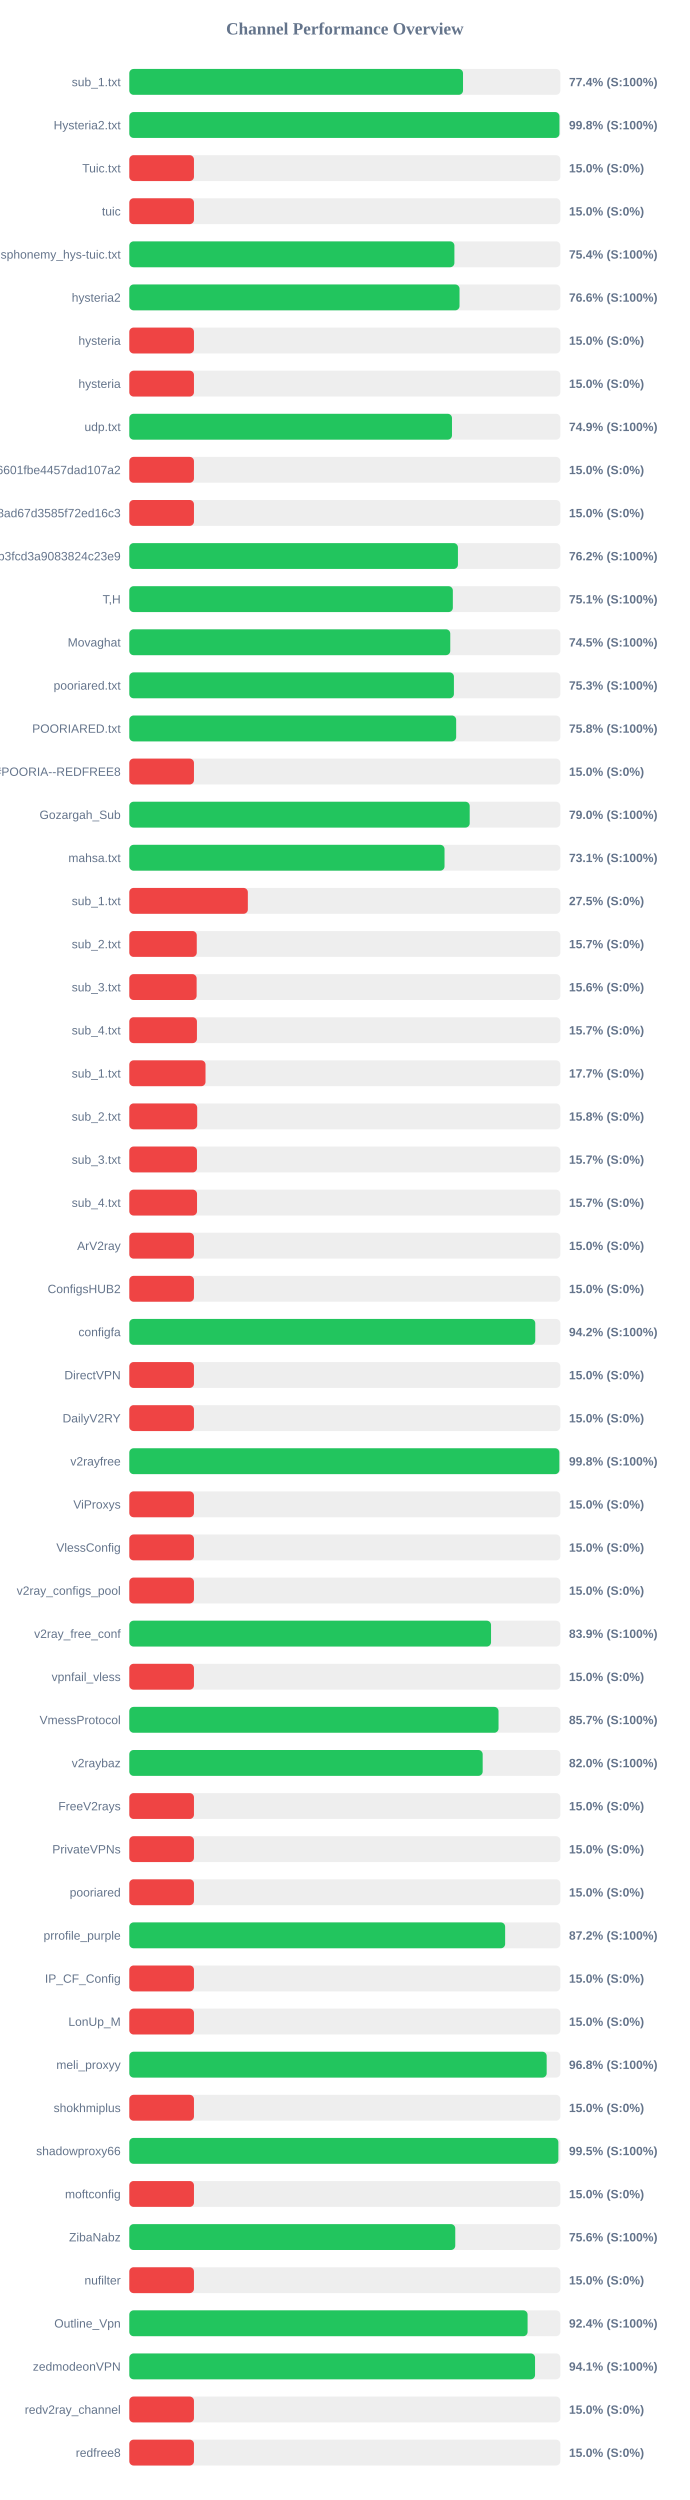
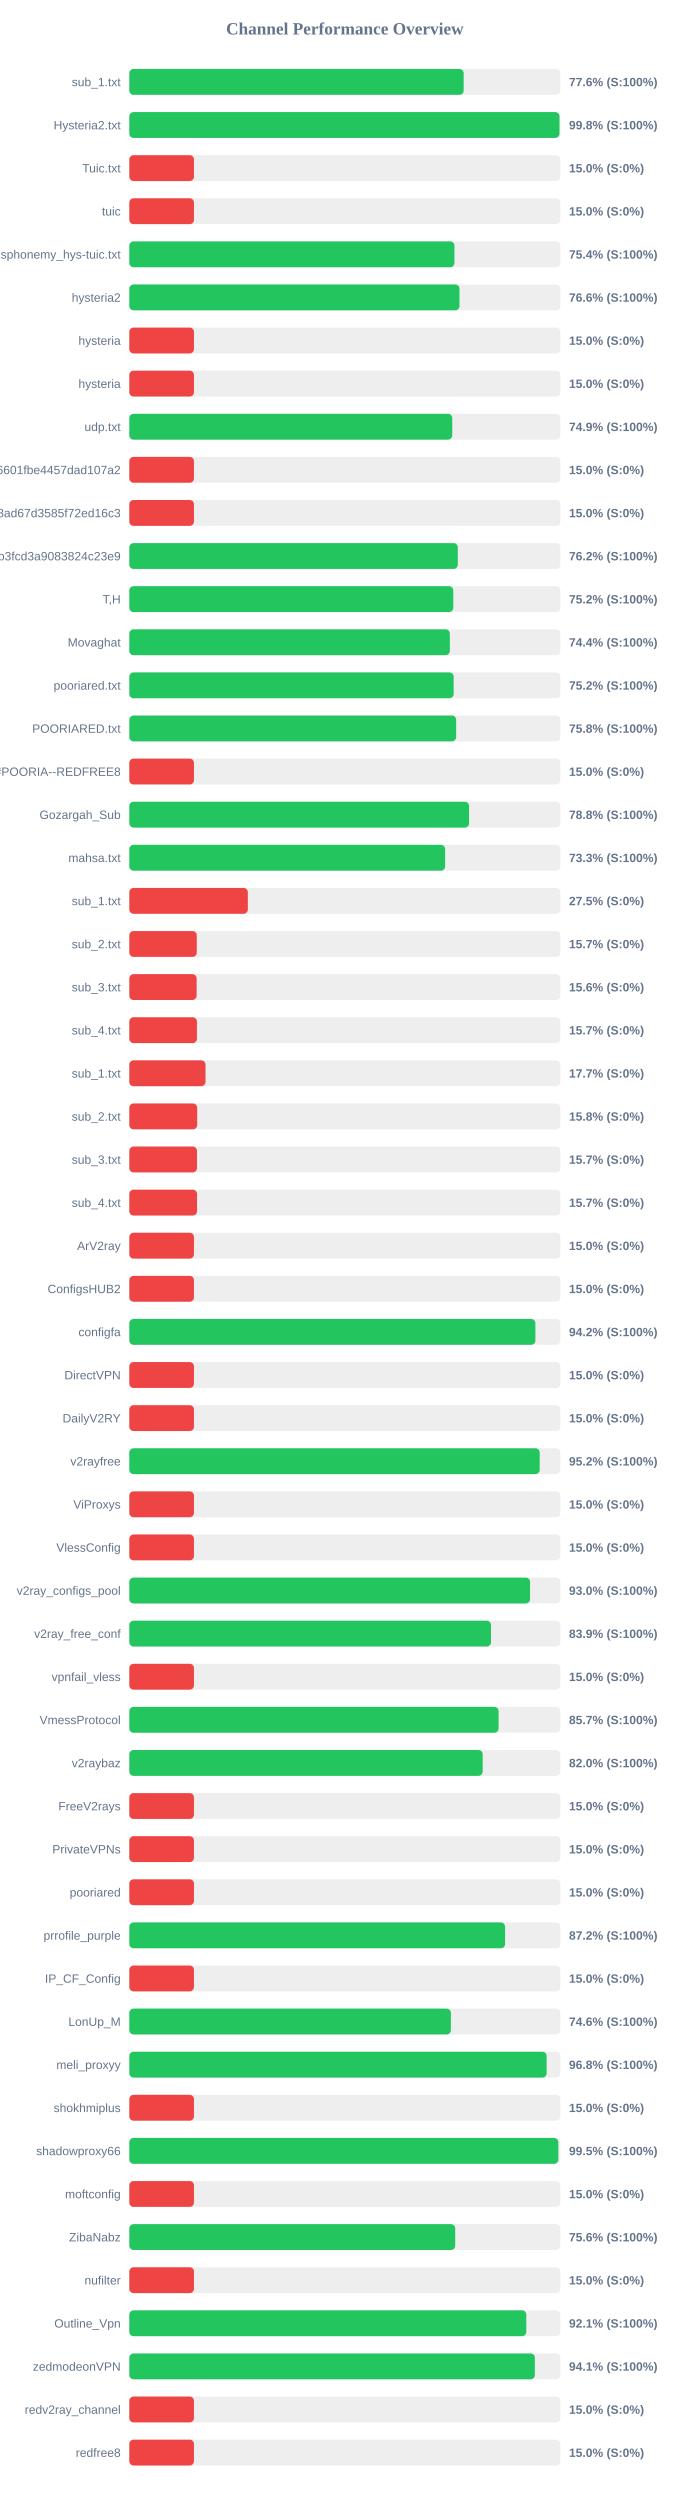
<svg xmlns="http://www.w3.org/2000/svg" width="800" height="2900" version="1.1">
  <style>
        .row { font: 14px Arial; fill: #64748b; }
        .score { font: bold 14px Arial; fill: #64748b; }
    </style>
  <text x="400" y="40" text-anchor="middle" font-size="20px" font-weight="bold" fill="#64748b">Channel Performance Overview</text>
  <rect x="150" y="80" width="500" height="30" fill="#eee" rx="5" />
-   <rect x="150" y="80" width="387.1" height="30" fill="#22c55e" rx="5" />
+   <rect x="150" y="80" width="387.85" height="30" fill="#22c55e" rx="5" />
  <text x="140" y="100" text-anchor="end" class="row">sub_1.txt</text>
-   <text x="660" y="100" text-anchor="start" class="score">77.4% (S:100%)</text>
+   <text x="660" y="100" text-anchor="start" class="score">77.6% (S:100%)</text>
  <rect x="150" y="130" width="500" height="30" fill="#eee" rx="5" />
-   <rect x="150" y="130" width="498.95" height="30" fill="#22c55e" rx="5" />
+   <rect x="150" y="130" width="499.0" height="30" fill="#22c55e" rx="5" />
  <text x="140" y="150" text-anchor="end" class="row">Hysteria2.txt</text>
  <text x="660" y="150" text-anchor="start" class="score">99.8% (S:100%)</text>
  <rect x="150" y="180" width="500" height="30" fill="#eee" rx="5" />
  <rect x="150" y="180" width="75.0" height="30" fill="#ef4444" rx="5" />
  <text x="140" y="200" text-anchor="end" class="row">Tuic.txt</text>
  <text x="660" y="200" text-anchor="start" class="score">15.0% (S:0%)</text>
  <rect x="150" y="230" width="500" height="30" fill="#eee" rx="5" />
  <rect x="150" y="230" width="75.0" height="30" fill="#ef4444" rx="5" />
  <text x="140" y="250" text-anchor="end" class="row">tuic</text>
  <text x="660" y="250" text-anchor="start" class="score">15.0% (S:0%)</text>
  <rect x="150" y="280" width="500" height="30" fill="#eee" rx="5" />
-   <rect x="150" y="280" width="377.1" height="30" fill="#22c55e" rx="5" />
+   <rect x="150" y="280" width="377.15" height="30" fill="#22c55e" rx="5" />
  <text x="140" y="300" text-anchor="end" class="row">ndsphonemy_hys-tuic.txt</text>
  <text x="660" y="300" text-anchor="start" class="score">75.4% (S:100%)</text>
  <rect x="150" y="330" width="500" height="30" fill="#eee" rx="5" />
-   <rect x="150" y="330" width="383.05" height="30" fill="#22c55e" rx="5" />
+   <rect x="150" y="330" width="383.0" height="30" fill="#22c55e" rx="5" />
  <text x="140" y="350" text-anchor="end" class="row">hysteria2</text>
  <text x="660" y="350" text-anchor="start" class="score">76.6% (S:100%)</text>
  <rect x="150" y="380" width="500" height="30" fill="#eee" rx="5" />
  <rect x="150" y="380" width="75.0" height="30" fill="#ef4444" rx="5" />
  <text x="140" y="400" text-anchor="end" class="row">hysteria</text>
  <text x="660" y="400" text-anchor="start" class="score">15.0% (S:0%)</text>
  <rect x="150" y="430" width="500" height="30" fill="#eee" rx="5" />
  <rect x="150" y="430" width="75.0" height="30" fill="#ef4444" rx="5" />
  <text x="140" y="450" text-anchor="end" class="row">hysteria</text>
  <text x="660" y="450" text-anchor="start" class="score">15.0% (S:0%)</text>
  <rect x="150" y="480" width="500" height="30" fill="#eee" rx="5" />
-   <rect x="150" y="480" width="374.3" height="30" fill="#22c55e" rx="5" />
+   <rect x="150" y="480" width="374.6" height="30" fill="#22c55e" rx="5" />
  <text x="140" y="500" text-anchor="end" class="row">udp.txt</text>
  <text x="660" y="500" text-anchor="start" class="score">74.9% (S:100%)</text>
  <rect x="150" y="530" width="500" height="30" fill="#eee" rx="5" />
  <rect x="150" y="530" width="75.0" height="30" fill="#ef4444" rx="5" />
  <text x="140" y="550" text-anchor="end" class="row">6ca22ad3b96aa6601fbe4457dad107a2</text>
  <text x="660" y="550" text-anchor="start" class="score">15.0% (S:0%)</text>
  <rect x="150" y="580" width="500" height="30" fill="#eee" rx="5" />
  <rect x="150" y="580" width="75.0" height="30" fill="#ef4444" rx="5" />
  <text x="140" y="600" text-anchor="end" class="row">d2ddf60933dd08ad67d3585f72ed16c3</text>
  <text x="660" y="600" text-anchor="start" class="score">15.0% (S:0%)</text>
  <rect x="150" y="630" width="500" height="30" fill="#eee" rx="5" />
-   <rect x="150" y="630" width="381.2" height="30" fill="#22c55e" rx="5" />
+   <rect x="150" y="630" width="381.05" height="30" fill="#22c55e" rx="5" />
  <text x="140" y="650" text-anchor="end" class="row">subscribe?token=8bc38a0c131e9b3fcd3a9083824c23e9</text>
  <text x="660" y="650" text-anchor="start" class="score">76.2% (S:100%)</text>
  <rect x="150" y="680" width="500" height="30" fill="#eee" rx="5" />
-   <rect x="150" y="680" width="375.3" height="30" fill="#22c55e" rx="5" />
+   <rect x="150" y="680" width="375.8" height="30" fill="#22c55e" rx="5" />
  <text x="140" y="700" text-anchor="end" class="row">T,H</text>
-   <text x="660" y="700" text-anchor="start" class="score">75.1% (S:100%)</text>
+   <text x="660" y="700" text-anchor="start" class="score">75.2% (S:100%)</text>
  <rect x="150" y="730" width="500" height="30" fill="#eee" rx="5" />
-   <rect x="150" y="730" width="372.3" height="30" fill="#22c55e" rx="5" />
+   <rect x="150" y="730" width="371.8" height="30" fill="#22c55e" rx="5" />
  <text x="140" y="750" text-anchor="end" class="row">Movaghat</text>
-   <text x="660" y="750" text-anchor="start" class="score">74.5% (S:100%)</text>
+   <text x="660" y="750" text-anchor="start" class="score">74.4% (S:100%)</text>
  <rect x="150" y="780" width="500" height="30" fill="#eee" rx="5" />
-   <rect x="150" y="780" width="376.55" height="30" fill="#22c55e" rx="5" />
+   <rect x="150" y="780" width="376.25" height="30" fill="#22c55e" rx="5" />
  <text x="140" y="800" text-anchor="end" class="row">pooriared.txt</text>
-   <text x="660" y="800" text-anchor="start" class="score">75.3% (S:100%)</text>
+   <text x="660" y="800" text-anchor="start" class="score">75.2% (S:100%)</text>
  <rect x="150" y="830" width="500" height="30" fill="#eee" rx="5" />
  <rect x="150" y="830" width="379.15" height="30" fill="#22c55e" rx="5" />
  <text x="140" y="850" text-anchor="end" class="row">POORIARED.txt</text>
  <text x="660" y="850" text-anchor="start" class="score">75.8% (S:100%)</text>
  <rect x="150" y="880" width="500" height="30" fill="#eee" rx="5" />
  <rect x="150" y="880" width="75.0" height="30" fill="#ef4444" rx="5" />
  <text x="140" y="900" text-anchor="end" class="row">POORIA--REDFREE8.txt#POORIA--REDFREE8</text>
  <text x="660" y="900" text-anchor="start" class="score">15.0% (S:0%)</text>
  <rect x="150" y="930" width="500" height="30" fill="#eee" rx="5" />
-   <rect x="150" y="930" width="394.85" height="30" fill="#22c55e" rx="5" />
+   <rect x="150" y="930" width="394.1" height="30" fill="#22c55e" rx="5" />
  <text x="140" y="950" text-anchor="end" class="row">Gozargah_Sub</text>
-   <text x="660" y="950" text-anchor="start" class="score">79.0% (S:100%)</text>
+   <text x="660" y="950" text-anchor="start" class="score">78.8% (S:100%)</text>
  <rect x="150" y="980" width="500" height="30" fill="#eee" rx="5" />
-   <rect x="150" y="980" width="365.65" height="30" fill="#22c55e" rx="5" />
+   <rect x="150" y="980" width="366.35" height="30" fill="#22c55e" rx="5" />
  <text x="140" y="1000" text-anchor="end" class="row">mahsa.txt</text>
-   <text x="660" y="1000" text-anchor="start" class="score">73.1% (S:100%)</text>
+   <text x="660" y="1000" text-anchor="start" class="score">73.3% (S:100%)</text>
  <rect x="150" y="1030" width="500" height="30" fill="#eee" rx="5" />
  <rect x="150" y="1030" width="137.5" height="30" fill="#ef4444" rx="5" />
  <text x="140" y="1050" text-anchor="end" class="row">sub_1.txt</text>
  <text x="660" y="1050" text-anchor="start" class="score">27.5% (S:0%)</text>
  <rect x="150" y="1080" width="500" height="30" fill="#eee" rx="5" />
  <rect x="150" y="1080" width="78.25" height="30" fill="#ef4444" rx="5" />
  <text x="140" y="1100" text-anchor="end" class="row">sub_2.txt</text>
  <text x="660" y="1100" text-anchor="start" class="score">15.7% (S:0%)</text>
  <rect x="150" y="1130" width="500" height="30" fill="#eee" rx="5" />
  <rect x="150" y="1130" width="78.1" height="30" fill="#ef4444" rx="5" />
  <text x="140" y="1150" text-anchor="end" class="row">sub_3.txt</text>
  <text x="660" y="1150" text-anchor="start" class="score">15.6% (S:0%)</text>
  <rect x="150" y="1180" width="500" height="30" fill="#eee" rx="5" />
  <rect x="150" y="1180" width="78.45" height="30" fill="#ef4444" rx="5" />
  <text x="140" y="1200" text-anchor="end" class="row">sub_4.txt</text>
  <text x="660" y="1200" text-anchor="start" class="score">15.7% (S:0%)</text>
  <rect x="150" y="1230" width="500" height="30" fill="#eee" rx="5" />
  <rect x="150" y="1230" width="88.4" height="30" fill="#ef4444" rx="5" />
  <text x="140" y="1250" text-anchor="end" class="row">sub_1.txt</text>
  <text x="660" y="1250" text-anchor="start" class="score">17.7% (S:0%)</text>
  <rect x="150" y="1280" width="500" height="30" fill="#eee" rx="5" />
  <rect x="150" y="1280" width="78.75" height="30" fill="#ef4444" rx="5" />
  <text x="140" y="1300" text-anchor="end" class="row">sub_2.txt</text>
  <text x="660" y="1300" text-anchor="start" class="score">15.8% (S:0%)</text>
  <rect x="150" y="1330" width="500" height="30" fill="#eee" rx="5" />
  <rect x="150" y="1330" width="78.5" height="30" fill="#ef4444" rx="5" />
  <text x="140" y="1350" text-anchor="end" class="row">sub_3.txt</text>
  <text x="660" y="1350" text-anchor="start" class="score">15.7% (S:0%)</text>
  <rect x="150" y="1380" width="500" height="30" fill="#eee" rx="5" />
  <rect x="150" y="1380" width="78.55" height="30" fill="#ef4444" rx="5" />
  <text x="140" y="1400" text-anchor="end" class="row">sub_4.txt</text>
  <text x="660" y="1400" text-anchor="start" class="score">15.7% (S:0%)</text>
  <rect x="150" y="1430" width="500" height="30" fill="#eee" rx="5" />
  <rect x="150" y="1430" width="75.0" height="30" fill="#ef4444" rx="5" />
  <text x="140" y="1450" text-anchor="end" class="row">ArV2ray</text>
  <text x="660" y="1450" text-anchor="start" class="score">15.0% (S:0%)</text>
  <rect x="150" y="1480" width="500" height="30" fill="#eee" rx="5" />
  <rect x="150" y="1480" width="75.0" height="30" fill="#ef4444" rx="5" />
  <text x="140" y="1500" text-anchor="end" class="row">ConfigsHUB2</text>
  <text x="660" y="1500" text-anchor="start" class="score">15.0% (S:0%)</text>
  <rect x="150" y="1530" width="500" height="30" fill="#eee" rx="5" />
-   <rect x="150" y="1530" width="470.9" height="30" fill="#22c55e" rx="5" />
+   <rect x="150" y="1530" width="471.05" height="30" fill="#22c55e" rx="5" />
  <text x="140" y="1550" text-anchor="end" class="row">configfa</text>
  <text x="660" y="1550" text-anchor="start" class="score">94.2% (S:100%)</text>
  <rect x="150" y="1580" width="500" height="30" fill="#eee" rx="5" />
  <rect x="150" y="1580" width="75.0" height="30" fill="#ef4444" rx="5" />
  <text x="140" y="1600" text-anchor="end" class="row">DirectVPN</text>
  <text x="660" y="1600" text-anchor="start" class="score">15.0% (S:0%)</text>
  <rect x="150" y="1630" width="500" height="30" fill="#eee" rx="5" />
  <rect x="150" y="1630" width="75.0" height="30" fill="#ef4444" rx="5" />
  <text x="140" y="1650" text-anchor="end" class="row">DailyV2RY</text>
  <text x="660" y="1650" text-anchor="start" class="score">15.0% (S:0%)</text>
  <rect x="150" y="1680" width="500" height="30" fill="#eee" rx="5" />
-   <rect x="150" y="1680" width="498.85" height="30" fill="#22c55e" rx="5" />
+   <rect x="150" y="1680" width="476.05" height="30" fill="#22c55e" rx="5" />
  <text x="140" y="1700" text-anchor="end" class="row">v2rayfree</text>
-   <text x="660" y="1700" text-anchor="start" class="score">99.8% (S:100%)</text>
+   <text x="660" y="1700" text-anchor="start" class="score">95.2% (S:100%)</text>
  <rect x="150" y="1730" width="500" height="30" fill="#eee" rx="5" />
  <rect x="150" y="1730" width="75.0" height="30" fill="#ef4444" rx="5" />
  <text x="140" y="1750" text-anchor="end" class="row">ViProxys</text>
  <text x="660" y="1750" text-anchor="start" class="score">15.0% (S:0%)</text>
  <rect x="150" y="1780" width="500" height="30" fill="#eee" rx="5" />
  <rect x="150" y="1780" width="75.0" height="30" fill="#ef4444" rx="5" />
  <text x="140" y="1800" text-anchor="end" class="row">VlessConfig</text>
  <text x="660" y="1800" text-anchor="start" class="score">15.0% (S:0%)</text>
  <rect x="150" y="1830" width="500" height="30" fill="#eee" rx="5" />
-   <rect x="150" y="1830" width="75.0" height="30" fill="#ef4444" rx="5" />
+   <rect x="150" y="1830" width="464.85" height="30" fill="#22c55e" rx="5" />
  <text x="140" y="1850" text-anchor="end" class="row">v2ray_configs_pool</text>
-   <text x="660" y="1850" text-anchor="start" class="score">15.0% (S:0%)</text>
+   <text x="660" y="1850" text-anchor="start" class="score">93.0% (S:100%)</text>
  <rect x="150" y="1880" width="500" height="30" fill="#eee" rx="5" />
-   <rect x="150" y="1880" width="419.6" height="30" fill="#22c55e" rx="5" />
+   <rect x="150" y="1880" width="419.55" height="30" fill="#22c55e" rx="5" />
  <text x="140" y="1900" text-anchor="end" class="row">v2ray_free_conf</text>
  <text x="660" y="1900" text-anchor="start" class="score">83.9% (S:100%)</text>
  <rect x="150" y="1930" width="500" height="30" fill="#eee" rx="5" />
  <rect x="150" y="1930" width="75.0" height="30" fill="#ef4444" rx="5" />
  <text x="140" y="1950" text-anchor="end" class="row">vpnfail_vless</text>
  <text x="660" y="1950" text-anchor="start" class="score">15.0% (S:0%)</text>
  <rect x="150" y="1980" width="500" height="30" fill="#eee" rx="5" />
-   <rect x="150" y="1980" width="428.3" height="30" fill="#22c55e" rx="5" />
+   <rect x="150" y="1980" width="428.35" height="30" fill="#22c55e" rx="5" />
  <text x="140" y="2000" text-anchor="end" class="row">VmessProtocol</text>
  <text x="660" y="2000" text-anchor="start" class="score">85.7% (S:100%)</text>
  <rect x="150" y="2030" width="500" height="30" fill="#eee" rx="5" />
  <rect x="150" y="2030" width="409.9" height="30" fill="#22c55e" rx="5" />
  <text x="140" y="2050" text-anchor="end" class="row">v2raybaz</text>
  <text x="660" y="2050" text-anchor="start" class="score">82.0% (S:100%)</text>
  <rect x="150" y="2080" width="500" height="30" fill="#eee" rx="5" />
  <rect x="150" y="2080" width="75.0" height="30" fill="#ef4444" rx="5" />
  <text x="140" y="2100" text-anchor="end" class="row">FreeV2rays</text>
  <text x="660" y="2100" text-anchor="start" class="score">15.0% (S:0%)</text>
  <rect x="150" y="2130" width="500" height="30" fill="#eee" rx="5" />
  <rect x="150" y="2130" width="75.0" height="30" fill="#ef4444" rx="5" />
  <text x="140" y="2150" text-anchor="end" class="row">PrivateVPNs</text>
  <text x="660" y="2150" text-anchor="start" class="score">15.0% (S:0%)</text>
  <rect x="150" y="2180" width="500" height="30" fill="#eee" rx="5" />
  <rect x="150" y="2180" width="75.0" height="30" fill="#ef4444" rx="5" />
  <text x="140" y="2200" text-anchor="end" class="row">pooriared</text>
  <text x="660" y="2200" text-anchor="start" class="score">15.0% (S:0%)</text>
  <rect x="150" y="2230" width="500" height="30" fill="#eee" rx="5" />
-   <rect x="150" y="2230" width="435.95" height="30" fill="#22c55e" rx="5" />
+   <rect x="150" y="2230" width="435.9" height="30" fill="#22c55e" rx="5" />
  <text x="140" y="2250" text-anchor="end" class="row">prrofile_purple</text>
  <text x="660" y="2250" text-anchor="start" class="score">87.2% (S:100%)</text>
  <rect x="150" y="2280" width="500" height="30" fill="#eee" rx="5" />
  <rect x="150" y="2280" width="75.0" height="30" fill="#ef4444" rx="5" />
  <text x="140" y="2300" text-anchor="end" class="row">IP_CF_Config</text>
  <text x="660" y="2300" text-anchor="start" class="score">15.0% (S:0%)</text>
  <rect x="150" y="2330" width="500" height="30" fill="#eee" rx="5" />
-   <rect x="150" y="2330" width="75.0" height="30" fill="#ef4444" rx="5" />
+   <rect x="150" y="2330" width="373.0" height="30" fill="#22c55e" rx="5" />
  <text x="140" y="2350" text-anchor="end" class="row">LonUp_M</text>
-   <text x="660" y="2350" text-anchor="start" class="score">15.0% (S:0%)</text>
+   <text x="660" y="2350" text-anchor="start" class="score">74.6% (S:100%)</text>
  <rect x="150" y="2380" width="500" height="30" fill="#eee" rx="5" />
-   <rect x="150" y="2380" width="484.15" height="30" fill="#22c55e" rx="5" />
+   <rect x="150" y="2380" width="484.1" height="30" fill="#22c55e" rx="5" />
  <text x="140" y="2400" text-anchor="end" class="row">meli_proxyy</text>
  <text x="660" y="2400" text-anchor="start" class="score">96.8% (S:100%)</text>
  <rect x="150" y="2430" width="500" height="30" fill="#eee" rx="5" />
  <rect x="150" y="2430" width="75.0" height="30" fill="#ef4444" rx="5" />
  <text x="140" y="2450" text-anchor="end" class="row">shokhmiplus</text>
  <text x="660" y="2450" text-anchor="start" class="score">15.0% (S:0%)</text>
  <rect x="150" y="2480" width="500" height="30" fill="#eee" rx="5" />
  <rect x="150" y="2480" width="497.7" height="30" fill="#22c55e" rx="5" />
  <text x="140" y="2500" text-anchor="end" class="row">shadowproxy66</text>
  <text x="660" y="2500" text-anchor="start" class="score">99.5% (S:100%)</text>
  <rect x="150" y="2530" width="500" height="30" fill="#eee" rx="5" />
  <rect x="150" y="2530" width="75.0" height="30" fill="#ef4444" rx="5" />
  <text x="140" y="2550" text-anchor="end" class="row">moftconfig</text>
  <text x="660" y="2550" text-anchor="start" class="score">15.0% (S:0%)</text>
  <rect x="150" y="2580" width="500" height="30" fill="#eee" rx="5" />
-   <rect x="150" y="2580" width="378.1" height="30" fill="#22c55e" rx="5" />
+   <rect x="150" y="2580" width="378.05" height="30" fill="#22c55e" rx="5" />
  <text x="140" y="2600" text-anchor="end" class="row">ZibaNabz</text>
  <text x="660" y="2600" text-anchor="start" class="score">75.6% (S:100%)</text>
  <rect x="150" y="2630" width="500" height="30" fill="#eee" rx="5" />
  <rect x="150" y="2630" width="75.0" height="30" fill="#ef4444" rx="5" />
  <text x="140" y="2650" text-anchor="end" class="row">nufilter</text>
  <text x="660" y="2650" text-anchor="start" class="score">15.0% (S:0%)</text>
  <rect x="150" y="2680" width="500" height="30" fill="#eee" rx="5" />
-   <rect x="150" y="2680" width="462.0" height="30" fill="#22c55e" rx="5" />
+   <rect x="150" y="2680" width="460.5" height="30" fill="#22c55e" rx="5" />
  <text x="140" y="2700" text-anchor="end" class="row">Outline_Vpn</text>
-   <text x="660" y="2700" text-anchor="start" class="score">92.4% (S:100%)</text>
+   <text x="660" y="2700" text-anchor="start" class="score">92.1% (S:100%)</text>
  <rect x="150" y="2730" width="500" height="30" fill="#eee" rx="5" />
-   <rect x="150" y="2730" width="470.65" height="30" fill="#22c55e" rx="5" />
+   <rect x="150" y="2730" width="470.45" height="30" fill="#22c55e" rx="5" />
  <text x="140" y="2750" text-anchor="end" class="row">zedmodeonVPN</text>
  <text x="660" y="2750" text-anchor="start" class="score">94.1% (S:100%)</text>
  <rect x="150" y="2780" width="500" height="30" fill="#eee" rx="5" />
  <rect x="150" y="2780" width="75.0" height="30" fill="#ef4444" rx="5" />
  <text x="140" y="2800" text-anchor="end" class="row">redv2ray_channel</text>
  <text x="660" y="2800" text-anchor="start" class="score">15.0% (S:0%)</text>
  <rect x="150" y="2830" width="500" height="30" fill="#eee" rx="5" />
  <rect x="150" y="2830" width="75.0" height="30" fill="#ef4444" rx="5" />
  <text x="140" y="2850" text-anchor="end" class="row">redfree8</text>
  <text x="660" y="2850" text-anchor="start" class="score">15.0% (S:0%)</text>
</svg>
